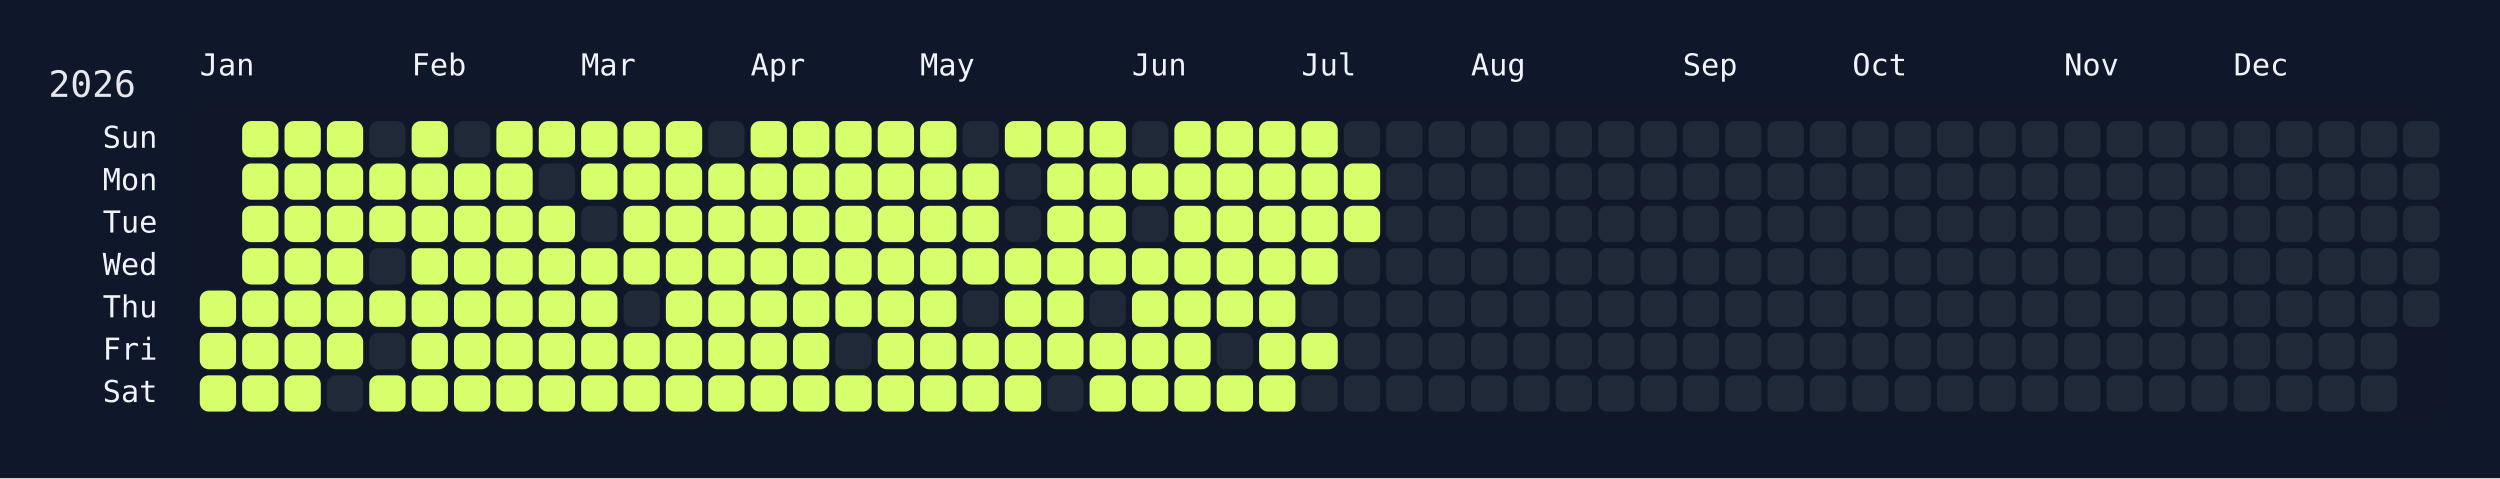
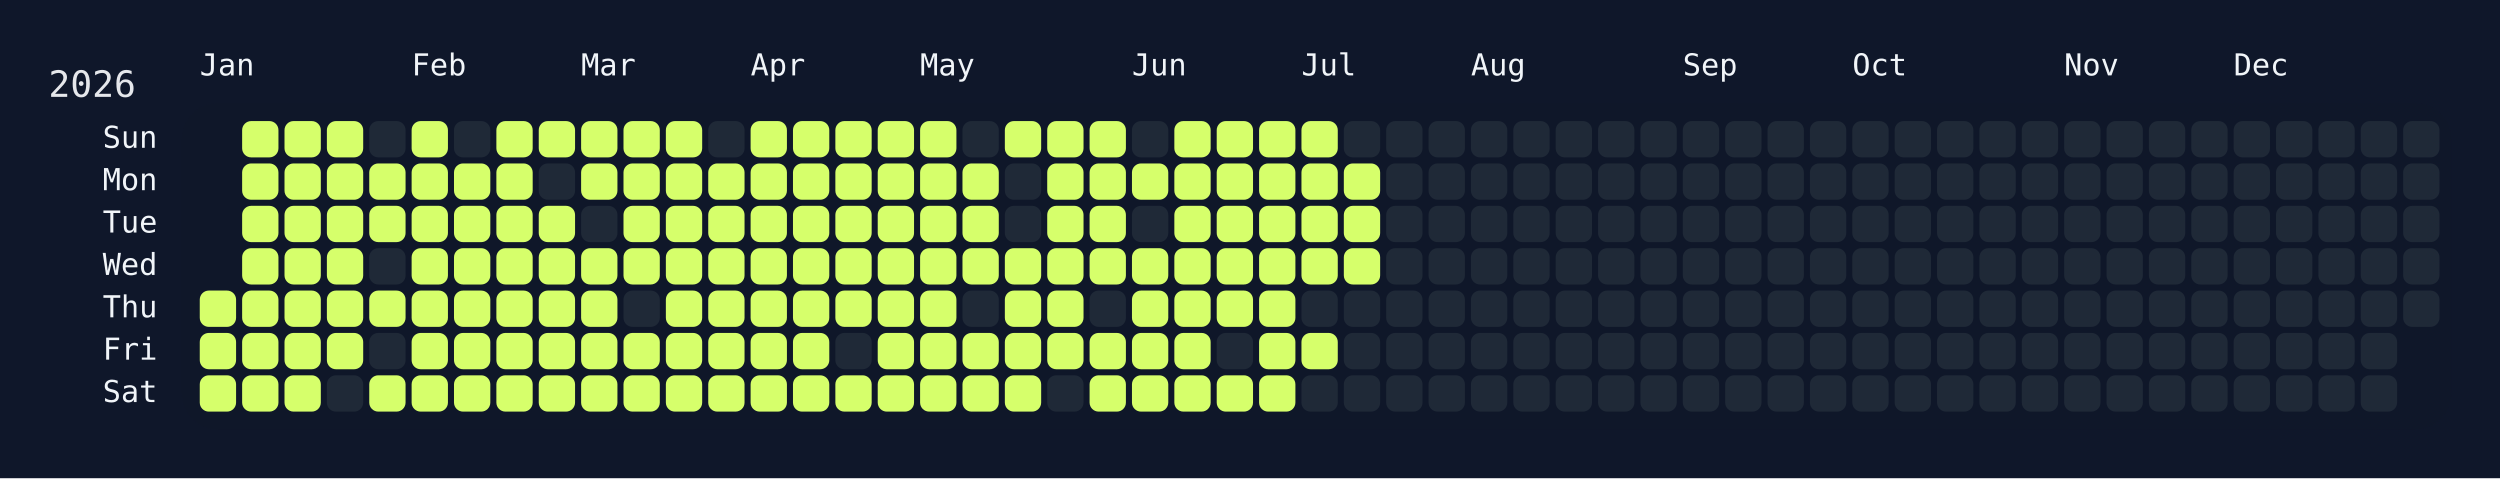
<svg xmlns="http://www.w3.org/2000/svg" width="826" height="158" viewBox="0 0 826 158">
  <rect width="826" height="158" fill="#0f172a" />
  <rect x="60" y="34" width="750" height="108" rx="12" ry="12" fill="rgba(15, 23, 42, 0.8)" />
  <text x="16" y="32" font-size="12" fill="#e5e7eb" font-family="JetBrains Mono, ui-monospace, SFMono-Regular, Menlo, Monaco, Consolas, monospace">2026</text>
  <text x="66" y="18" font-size="10" fill="#f1f5f9" font-family="JetBrains Mono, ui-monospace, SFMono-Regular, Menlo, Monaco, Consolas, monospace" dominant-baseline="hanging">Jan</text>
  <text x="136" y="18" font-size="10" fill="#f1f5f9" font-family="JetBrains Mono, ui-monospace, SFMono-Regular, Menlo, Monaco, Consolas, monospace" dominant-baseline="hanging">Feb</text>
  <text x="192" y="18" font-size="10" fill="#f1f5f9" font-family="JetBrains Mono, ui-monospace, SFMono-Regular, Menlo, Monaco, Consolas, monospace" dominant-baseline="hanging">Mar</text>
  <text x="248" y="18" font-size="10" fill="#f1f5f9" font-family="JetBrains Mono, ui-monospace, SFMono-Regular, Menlo, Monaco, Consolas, monospace" dominant-baseline="hanging">Apr</text>
  <text x="304" y="18" font-size="10" fill="#f1f5f9" font-family="JetBrains Mono, ui-monospace, SFMono-Regular, Menlo, Monaco, Consolas, monospace" dominant-baseline="hanging">May</text>
  <text x="374" y="18" font-size="10" fill="#f1f5f9" font-family="JetBrains Mono, ui-monospace, SFMono-Regular, Menlo, Monaco, Consolas, monospace" dominant-baseline="hanging">Jun</text>
  <text x="430" y="18" font-size="10" fill="#f1f5f9" font-family="JetBrains Mono, ui-monospace, SFMono-Regular, Menlo, Monaco, Consolas, monospace" dominant-baseline="hanging">Jul</text>
  <text x="486" y="18" font-size="10" fill="#f1f5f9" font-family="JetBrains Mono, ui-monospace, SFMono-Regular, Menlo, Monaco, Consolas, monospace" dominant-baseline="hanging">Aug</text>
  <text x="556" y="18" font-size="10" fill="#f1f5f9" font-family="JetBrains Mono, ui-monospace, SFMono-Regular, Menlo, Monaco, Consolas, monospace" dominant-baseline="hanging">Sep</text>
  <text x="612" y="18" font-size="10" fill="#f1f5f9" font-family="JetBrains Mono, ui-monospace, SFMono-Regular, Menlo, Monaco, Consolas, monospace" dominant-baseline="hanging">Oct</text>
  <text x="682" y="18" font-size="10" fill="#f1f5f9" font-family="JetBrains Mono, ui-monospace, SFMono-Regular, Menlo, Monaco, Consolas, monospace" dominant-baseline="hanging">Nov</text>
  <text x="738" y="18" font-size="10" fill="#f1f5f9" font-family="JetBrains Mono, ui-monospace, SFMono-Regular, Menlo, Monaco, Consolas, monospace" dominant-baseline="hanging">Dec</text>
  <text x="52" y="46.0" font-size="10" fill="#f1f5f9" font-family="JetBrains Mono, ui-monospace, SFMono-Regular, Menlo, Monaco, Consolas, monospace" text-anchor="end" dominant-baseline="middle">Sun</text>
  <text x="52" y="60.0" font-size="10" fill="#f1f5f9" font-family="JetBrains Mono, ui-monospace, SFMono-Regular, Menlo, Monaco, Consolas, monospace" text-anchor="end" dominant-baseline="middle">Mon</text>
  <text x="52" y="74.0" font-size="10" fill="#f1f5f9" font-family="JetBrains Mono, ui-monospace, SFMono-Regular, Menlo, Monaco, Consolas, monospace" text-anchor="end" dominant-baseline="middle">Tue</text>
  <text x="52" y="88.0" font-size="10" fill="#f1f5f9" font-family="JetBrains Mono, ui-monospace, SFMono-Regular, Menlo, Monaco, Consolas, monospace" text-anchor="end" dominant-baseline="middle">Wed</text>
  <text x="52" y="102.0" font-size="10" fill="#f1f5f9" font-family="JetBrains Mono, ui-monospace, SFMono-Regular, Menlo, Monaco, Consolas, monospace" text-anchor="end" dominant-baseline="middle">Thu</text>
  <text x="52" y="116.0" font-size="10" fill="#f1f5f9" font-family="JetBrains Mono, ui-monospace, SFMono-Regular, Menlo, Monaco, Consolas, monospace" text-anchor="end" dominant-baseline="middle">Fri</text>
  <text x="52" y="130.0" font-size="10" fill="#f1f5f9" font-family="JetBrains Mono, ui-monospace, SFMono-Regular, Menlo, Monaco, Consolas, monospace" text-anchor="end" dominant-baseline="middle">Sat</text>
  <g transform="translate(66,40)">
    <rect x="0" y="56" width="12" height="12" rx="3" ry="3" fill="#d6ff6b" data-date="2026-01-01" />
    <rect x="0" y="70" width="12" height="12" rx="3" ry="3" fill="#d6ff6b" data-date="2026-01-02" />
    <rect x="0" y="84" width="12" height="12" rx="3" ry="3" fill="#d6ff6b" data-date="2026-01-03" />
    <rect x="14" y="0" width="12" height="12" rx="3" ry="3" fill="#d6ff6b" data-date="2026-01-04" />
    <rect x="14" y="14" width="12" height="12" rx="3" ry="3" fill="#d6ff6b" data-date="2026-01-05" />
    <rect x="14" y="28" width="12" height="12" rx="3" ry="3" fill="#d6ff6b" data-date="2026-01-06" />
    <rect x="14" y="42" width="12" height="12" rx="3" ry="3" fill="#d6ff6b" data-date="2026-01-07" />
    <rect x="14" y="56" width="12" height="12" rx="3" ry="3" fill="#d6ff6b" data-date="2026-01-08" />
    <rect x="14" y="70" width="12" height="12" rx="3" ry="3" fill="#d6ff6b" data-date="2026-01-09" />
    <rect x="14" y="84" width="12" height="12" rx="3" ry="3" fill="#d6ff6b" data-date="2026-01-10" />
    <rect x="28" y="0" width="12" height="12" rx="3" ry="3" fill="#d6ff6b" data-date="2026-01-11" />
    <rect x="28" y="14" width="12" height="12" rx="3" ry="3" fill="#d6ff6b" data-date="2026-01-12" />
    <rect x="28" y="28" width="12" height="12" rx="3" ry="3" fill="#d6ff6b" data-date="2026-01-13" />
    <rect x="28" y="42" width="12" height="12" rx="3" ry="3" fill="#d6ff6b" data-date="2026-01-14" />
    <rect x="28" y="56" width="12" height="12" rx="3" ry="3" fill="#d6ff6b" data-date="2026-01-15" />
    <rect x="28" y="70" width="12" height="12" rx="3" ry="3" fill="#d6ff6b" data-date="2026-01-16" />
    <rect x="28" y="84" width="12" height="12" rx="3" ry="3" fill="#d6ff6b" data-date="2026-01-17" />
    <rect x="42" y="0" width="12" height="12" rx="3" ry="3" fill="#d6ff6b" data-date="2026-01-18" />
    <rect x="42" y="14" width="12" height="12" rx="3" ry="3" fill="#d6ff6b" data-date="2026-01-19" />
    <rect x="42" y="28" width="12" height="12" rx="3" ry="3" fill="#d6ff6b" data-date="2026-01-20" />
    <rect x="42" y="42" width="12" height="12" rx="3" ry="3" fill="#d6ff6b" data-date="2026-01-21" />
    <rect x="42" y="56" width="12" height="12" rx="3" ry="3" fill="#d6ff6b" data-date="2026-01-22" />
    <rect x="42" y="70" width="12" height="12" rx="3" ry="3" fill="#d6ff6b" data-date="2026-01-23" />
    <rect x="42" y="84" width="12" height="12" rx="3" ry="3" fill="#1f2937" data-date="2026-01-24" />
    <rect x="56" y="0" width="12" height="12" rx="3" ry="3" fill="#1f2937" data-date="2026-01-25" />
    <rect x="56" y="14" width="12" height="12" rx="3" ry="3" fill="#d6ff6b" data-date="2026-01-26" />
    <rect x="56" y="28" width="12" height="12" rx="3" ry="3" fill="#d6ff6b" data-date="2026-01-27" />
    <rect x="56" y="42" width="12" height="12" rx="3" ry="3" fill="#1f2937" data-date="2026-01-28" />
    <rect x="56" y="56" width="12" height="12" rx="3" ry="3" fill="#d6ff6b" data-date="2026-01-29" />
    <rect x="56" y="70" width="12" height="12" rx="3" ry="3" fill="#1f2937" data-date="2026-01-30" />
    <rect x="56" y="84" width="12" height="12" rx="3" ry="3" fill="#d6ff6b" data-date="2026-01-31" />
    <rect x="70" y="0" width="12" height="12" rx="3" ry="3" fill="#d6ff6b" data-date="2026-02-01" />
    <rect x="70" y="14" width="12" height="12" rx="3" ry="3" fill="#d6ff6b" data-date="2026-02-02" />
    <rect x="70" y="28" width="12" height="12" rx="3" ry="3" fill="#d6ff6b" data-date="2026-02-03" />
    <rect x="70" y="42" width="12" height="12" rx="3" ry="3" fill="#d6ff6b" data-date="2026-02-04" />
    <rect x="70" y="56" width="12" height="12" rx="3" ry="3" fill="#d6ff6b" data-date="2026-02-05" />
    <rect x="70" y="70" width="12" height="12" rx="3" ry="3" fill="#d6ff6b" data-date="2026-02-06" />
    <rect x="70" y="84" width="12" height="12" rx="3" ry="3" fill="#d6ff6b" data-date="2026-02-07" />
    <rect x="84" y="0" width="12" height="12" rx="3" ry="3" fill="#1f2937" data-date="2026-02-08" />
    <rect x="84" y="14" width="12" height="12" rx="3" ry="3" fill="#d6ff6b" data-date="2026-02-09" />
    <rect x="84" y="28" width="12" height="12" rx="3" ry="3" fill="#d6ff6b" data-date="2026-02-10" />
    <rect x="84" y="42" width="12" height="12" rx="3" ry="3" fill="#d6ff6b" data-date="2026-02-11" />
    <rect x="84" y="56" width="12" height="12" rx="3" ry="3" fill="#d6ff6b" data-date="2026-02-12" />
    <rect x="84" y="70" width="12" height="12" rx="3" ry="3" fill="#d6ff6b" data-date="2026-02-13" />
    <rect x="84" y="84" width="12" height="12" rx="3" ry="3" fill="#d6ff6b" data-date="2026-02-14" />
    <rect x="98" y="0" width="12" height="12" rx="3" ry="3" fill="#d6ff6b" data-date="2026-02-15" />
    <rect x="98" y="14" width="12" height="12" rx="3" ry="3" fill="#d6ff6b" data-date="2026-02-16" />
    <rect x="98" y="28" width="12" height="12" rx="3" ry="3" fill="#d6ff6b" data-date="2026-02-17" />
    <rect x="98" y="42" width="12" height="12" rx="3" ry="3" fill="#d6ff6b" data-date="2026-02-18" />
    <rect x="98" y="56" width="12" height="12" rx="3" ry="3" fill="#d6ff6b" data-date="2026-02-19" />
    <rect x="98" y="70" width="12" height="12" rx="3" ry="3" fill="#d6ff6b" data-date="2026-02-20" />
    <rect x="98" y="84" width="12" height="12" rx="3" ry="3" fill="#d6ff6b" data-date="2026-02-21" />
    <rect x="112" y="0" width="12" height="12" rx="3" ry="3" fill="#d6ff6b" data-date="2026-02-22" />
    <rect x="112" y="14" width="12" height="12" rx="3" ry="3" fill="#1f2937" data-date="2026-02-23" />
    <rect x="112" y="28" width="12" height="12" rx="3" ry="3" fill="#d6ff6b" data-date="2026-02-24" />
    <rect x="112" y="42" width="12" height="12" rx="3" ry="3" fill="#d6ff6b" data-date="2026-02-25" />
    <rect x="112" y="56" width="12" height="12" rx="3" ry="3" fill="#d6ff6b" data-date="2026-02-26" />
    <rect x="112" y="70" width="12" height="12" rx="3" ry="3" fill="#d6ff6b" data-date="2026-02-27" />
    <rect x="112" y="84" width="12" height="12" rx="3" ry="3" fill="#d6ff6b" data-date="2026-02-28" />
    <rect x="126" y="0" width="12" height="12" rx="3" ry="3" fill="#d6ff6b" data-date="2026-03-01" />
    <rect x="126" y="14" width="12" height="12" rx="3" ry="3" fill="#d6ff6b" data-date="2026-03-02" />
    <rect x="126" y="28" width="12" height="12" rx="3" ry="3" fill="#1f2937" data-date="2026-03-03" />
    <rect x="126" y="42" width="12" height="12" rx="3" ry="3" fill="#d6ff6b" data-date="2026-03-04" />
    <rect x="126" y="56" width="12" height="12" rx="3" ry="3" fill="#d6ff6b" data-date="2026-03-05" />
    <rect x="126" y="70" width="12" height="12" rx="3" ry="3" fill="#d6ff6b" data-date="2026-03-06" />
    <rect x="126" y="84" width="12" height="12" rx="3" ry="3" fill="#d6ff6b" data-date="2026-03-07" />
    <rect x="140" y="0" width="12" height="12" rx="3" ry="3" fill="#d6ff6b" data-date="2026-03-08" />
    <rect x="140" y="14" width="12" height="12" rx="3" ry="3" fill="#d6ff6b" data-date="2026-03-09" />
    <rect x="140" y="28" width="12" height="12" rx="3" ry="3" fill="#d6ff6b" data-date="2026-03-10" />
    <rect x="140" y="42" width="12" height="12" rx="3" ry="3" fill="#d6ff6b" data-date="2026-03-11" />
    <rect x="140" y="56" width="12" height="12" rx="3" ry="3" fill="#1f2937" data-date="2026-03-12" />
    <rect x="140" y="70" width="12" height="12" rx="3" ry="3" fill="#d6ff6b" data-date="2026-03-13" />
    <rect x="140" y="84" width="12" height="12" rx="3" ry="3" fill="#d6ff6b" data-date="2026-03-14" />
    <rect x="154" y="0" width="12" height="12" rx="3" ry="3" fill="#d6ff6b" data-date="2026-03-15" />
    <rect x="154" y="14" width="12" height="12" rx="3" ry="3" fill="#d6ff6b" data-date="2026-03-16" />
    <rect x="154" y="28" width="12" height="12" rx="3" ry="3" fill="#d6ff6b" data-date="2026-03-17" />
    <rect x="154" y="42" width="12" height="12" rx="3" ry="3" fill="#d6ff6b" data-date="2026-03-18" />
    <rect x="154" y="56" width="12" height="12" rx="3" ry="3" fill="#d6ff6b" data-date="2026-03-19" />
    <rect x="154" y="70" width="12" height="12" rx="3" ry="3" fill="#d6ff6b" data-date="2026-03-20" />
    <rect x="154" y="84" width="12" height="12" rx="3" ry="3" fill="#d6ff6b" data-date="2026-03-21" />
    <rect x="168" y="0" width="12" height="12" rx="3" ry="3" fill="#1f2937" data-date="2026-03-22" />
    <rect x="168" y="14" width="12" height="12" rx="3" ry="3" fill="#d6ff6b" data-date="2026-03-23" />
    <rect x="168" y="28" width="12" height="12" rx="3" ry="3" fill="#d6ff6b" data-date="2026-03-24" />
    <rect x="168" y="42" width="12" height="12" rx="3" ry="3" fill="#d6ff6b" data-date="2026-03-25" />
    <rect x="168" y="56" width="12" height="12" rx="3" ry="3" fill="#d6ff6b" data-date="2026-03-26" />
    <rect x="168" y="70" width="12" height="12" rx="3" ry="3" fill="#d6ff6b" data-date="2026-03-27" />
    <rect x="168" y="84" width="12" height="12" rx="3" ry="3" fill="#d6ff6b" data-date="2026-03-28" />
    <rect x="182" y="0" width="12" height="12" rx="3" ry="3" fill="#d6ff6b" data-date="2026-03-29" />
    <rect x="182" y="14" width="12" height="12" rx="3" ry="3" fill="#d6ff6b" data-date="2026-03-30" />
    <rect x="182" y="28" width="12" height="12" rx="3" ry="3" fill="#d6ff6b" data-date="2026-03-31" />
    <rect x="182" y="42" width="12" height="12" rx="3" ry="3" fill="#d6ff6b" data-date="2026-04-01" />
    <rect x="182" y="56" width="12" height="12" rx="3" ry="3" fill="#d6ff6b" data-date="2026-04-02" />
    <rect x="182" y="70" width="12" height="12" rx="3" ry="3" fill="#d6ff6b" data-date="2026-04-03" />
    <rect x="182" y="84" width="12" height="12" rx="3" ry="3" fill="#d6ff6b" data-date="2026-04-04" />
    <rect x="196" y="0" width="12" height="12" rx="3" ry="3" fill="#d6ff6b" data-date="2026-04-05" />
    <rect x="196" y="14" width="12" height="12" rx="3" ry="3" fill="#d6ff6b" data-date="2026-04-06" />
    <rect x="196" y="28" width="12" height="12" rx="3" ry="3" fill="#d6ff6b" data-date="2026-04-07" />
    <rect x="196" y="42" width="12" height="12" rx="3" ry="3" fill="#d6ff6b" data-date="2026-04-08" />
    <rect x="196" y="56" width="12" height="12" rx="3" ry="3" fill="#d6ff6b" data-date="2026-04-09" />
    <rect x="196" y="70" width="12" height="12" rx="3" ry="3" fill="#d6ff6b" data-date="2026-04-10" />
    <rect x="196" y="84" width="12" height="12" rx="3" ry="3" fill="#d6ff6b" data-date="2026-04-11" />
    <rect x="210" y="0" width="12" height="12" rx="3" ry="3" fill="#d6ff6b" data-date="2026-04-12" />
    <rect x="210" y="14" width="12" height="12" rx="3" ry="3" fill="#d6ff6b" data-date="2026-04-13" />
    <rect x="210" y="28" width="12" height="12" rx="3" ry="3" fill="#d6ff6b" data-date="2026-04-14" />
    <rect x="210" y="42" width="12" height="12" rx="3" ry="3" fill="#d6ff6b" data-date="2026-04-15" />
    <rect x="210" y="56" width="12" height="12" rx="3" ry="3" fill="#d6ff6b" data-date="2026-04-16" />
    <rect x="210" y="70" width="12" height="12" rx="3" ry="3" fill="#1f2937" data-date="2026-04-17" />
    <rect x="210" y="84" width="12" height="12" rx="3" ry="3" fill="#d6ff6b" data-date="2026-04-18" />
    <rect x="224" y="0" width="12" height="12" rx="3" ry="3" fill="#d6ff6b" data-date="2026-04-19" />
    <rect x="224" y="14" width="12" height="12" rx="3" ry="3" fill="#d6ff6b" data-date="2026-04-20" />
    <rect x="224" y="28" width="12" height="12" rx="3" ry="3" fill="#d6ff6b" data-date="2026-04-21" />
    <rect x="224" y="42" width="12" height="12" rx="3" ry="3" fill="#d6ff6b" data-date="2026-04-22" />
    <rect x="224" y="56" width="12" height="12" rx="3" ry="3" fill="#d6ff6b" data-date="2026-04-23" />
    <rect x="224" y="70" width="12" height="12" rx="3" ry="3" fill="#d6ff6b" data-date="2026-04-24" />
    <rect x="224" y="84" width="12" height="12" rx="3" ry="3" fill="#d6ff6b" data-date="2026-04-25" />
    <rect x="238" y="0" width="12" height="12" rx="3" ry="3" fill="#d6ff6b" data-date="2026-04-26" />
    <rect x="238" y="14" width="12" height="12" rx="3" ry="3" fill="#d6ff6b" data-date="2026-04-27" />
    <rect x="238" y="28" width="12" height="12" rx="3" ry="3" fill="#d6ff6b" data-date="2026-04-28" />
    <rect x="238" y="42" width="12" height="12" rx="3" ry="3" fill="#d6ff6b" data-date="2026-04-29" />
    <rect x="238" y="56" width="12" height="12" rx="3" ry="3" fill="#d6ff6b" data-date="2026-04-30" />
    <rect x="238" y="70" width="12" height="12" rx="3" ry="3" fill="#d6ff6b" data-date="2026-05-01" />
    <rect x="238" y="84" width="12" height="12" rx="3" ry="3" fill="#d6ff6b" data-date="2026-05-02" />
    <rect x="252" y="0" width="12" height="12" rx="3" ry="3" fill="#1f2937" data-date="2026-05-03" />
    <rect x="252" y="14" width="12" height="12" rx="3" ry="3" fill="#d6ff6b" data-date="2026-05-04" />
    <rect x="252" y="28" width="12" height="12" rx="3" ry="3" fill="#d6ff6b" data-date="2026-05-05" />
    <rect x="252" y="42" width="12" height="12" rx="3" ry="3" fill="#d6ff6b" data-date="2026-05-06" />
    <rect x="252" y="56" width="12" height="12" rx="3" ry="3" fill="#1f2937" data-date="2026-05-07" />
    <rect x="252" y="70" width="12" height="12" rx="3" ry="3" fill="#d6ff6b" data-date="2026-05-08" />
    <rect x="252" y="84" width="12" height="12" rx="3" ry="3" fill="#d6ff6b" data-date="2026-05-09" />
    <rect x="266" y="0" width="12" height="12" rx="3" ry="3" fill="#d6ff6b" data-date="2026-05-10" />
    <rect x="266" y="14" width="12" height="12" rx="3" ry="3" fill="#1f2937" data-date="2026-05-11" />
    <rect x="266" y="28" width="12" height="12" rx="3" ry="3" fill="#1f2937" data-date="2026-05-12" />
    <rect x="266" y="42" width="12" height="12" rx="3" ry="3" fill="#d6ff6b" data-date="2026-05-13" />
    <rect x="266" y="56" width="12" height="12" rx="3" ry="3" fill="#d6ff6b" data-date="2026-05-14" />
    <rect x="266" y="70" width="12" height="12" rx="3" ry="3" fill="#d6ff6b" data-date="2026-05-15" />
    <rect x="266" y="84" width="12" height="12" rx="3" ry="3" fill="#d6ff6b" data-date="2026-05-16" />
    <rect x="280" y="0" width="12" height="12" rx="3" ry="3" fill="#d6ff6b" data-date="2026-05-17" />
    <rect x="280" y="14" width="12" height="12" rx="3" ry="3" fill="#d6ff6b" data-date="2026-05-18" />
    <rect x="280" y="28" width="12" height="12" rx="3" ry="3" fill="#d6ff6b" data-date="2026-05-19" />
    <rect x="280" y="42" width="12" height="12" rx="3" ry="3" fill="#d6ff6b" data-date="2026-05-20" />
    <rect x="280" y="56" width="12" height="12" rx="3" ry="3" fill="#d6ff6b" data-date="2026-05-21" />
    <rect x="280" y="70" width="12" height="12" rx="3" ry="3" fill="#d6ff6b" data-date="2026-05-22" />
    <rect x="280" y="84" width="12" height="12" rx="3" ry="3" fill="#1f2937" data-date="2026-05-23" />
    <rect x="294" y="0" width="12" height="12" rx="3" ry="3" fill="#d6ff6b" data-date="2026-05-24" />
    <rect x="294" y="14" width="12" height="12" rx="3" ry="3" fill="#d6ff6b" data-date="2026-05-25" />
    <rect x="294" y="28" width="12" height="12" rx="3" ry="3" fill="#d6ff6b" data-date="2026-05-26" />
    <rect x="294" y="42" width="12" height="12" rx="3" ry="3" fill="#d6ff6b" data-date="2026-05-27" />
    <rect x="294" y="56" width="12" height="12" rx="3" ry="3" fill="#1f2937" data-date="2026-05-28" />
    <rect x="294" y="70" width="12" height="12" rx="3" ry="3" fill="#d6ff6b" data-date="2026-05-29" />
    <rect x="294" y="84" width="12" height="12" rx="3" ry="3" fill="#d6ff6b" data-date="2026-05-30" />
    <rect x="308" y="0" width="12" height="12" rx="3" ry="3" fill="#1f2937" data-date="2026-05-31" />
    <rect x="308" y="14" width="12" height="12" rx="3" ry="3" fill="#d6ff6b" data-date="2026-06-01" />
    <rect x="308" y="28" width="12" height="12" rx="3" ry="3" fill="#1f2937" data-date="2026-06-02" />
    <rect x="308" y="42" width="12" height="12" rx="3" ry="3" fill="#d6ff6b" data-date="2026-06-03" />
    <rect x="308" y="56" width="12" height="12" rx="3" ry="3" fill="#d6ff6b" data-date="2026-06-04" />
    <rect x="308" y="70" width="12" height="12" rx="3" ry="3" fill="#d6ff6b" data-date="2026-06-05" />
    <rect x="308" y="84" width="12" height="12" rx="3" ry="3" fill="#d6ff6b" data-date="2026-06-06" />
    <rect x="322" y="0" width="12" height="12" rx="3" ry="3" fill="#d6ff6b" data-date="2026-06-07" />
    <rect x="322" y="14" width="12" height="12" rx="3" ry="3" fill="#d6ff6b" data-date="2026-06-08" />
    <rect x="322" y="28" width="12" height="12" rx="3" ry="3" fill="#d6ff6b" data-date="2026-06-09" />
    <rect x="322" y="42" width="12" height="12" rx="3" ry="3" fill="#d6ff6b" data-date="2026-06-10" />
    <rect x="322" y="56" width="12" height="12" rx="3" ry="3" fill="#d6ff6b" data-date="2026-06-11" />
    <rect x="322" y="70" width="12" height="12" rx="3" ry="3" fill="#d6ff6b" data-date="2026-06-12" />
    <rect x="322" y="84" width="12" height="12" rx="3" ry="3" fill="#d6ff6b" data-date="2026-06-13" />
    <rect x="336" y="0" width="12" height="12" rx="3" ry="3" fill="#d6ff6b" data-date="2026-06-14" />
    <rect x="336" y="14" width="12" height="12" rx="3" ry="3" fill="#d6ff6b" data-date="2026-06-15" />
    <rect x="336" y="28" width="12" height="12" rx="3" ry="3" fill="#d6ff6b" data-date="2026-06-16" />
    <rect x="336" y="42" width="12" height="12" rx="3" ry="3" fill="#d6ff6b" data-date="2026-06-17" />
    <rect x="336" y="56" width="12" height="12" rx="3" ry="3" fill="#d6ff6b" data-date="2026-06-18" />
    <rect x="336" y="70" width="12" height="12" rx="3" ry="3" fill="#1f2937" data-date="2026-06-19" />
    <rect x="336" y="84" width="12" height="12" rx="3" ry="3" fill="#d6ff6b" data-date="2026-06-20" />
    <rect x="350" y="0" width="12" height="12" rx="3" ry="3" fill="#d6ff6b" data-date="2026-06-21" />
    <rect x="350" y="14" width="12" height="12" rx="3" ry="3" fill="#d6ff6b" data-date="2026-06-22" />
    <rect x="350" y="28" width="12" height="12" rx="3" ry="3" fill="#d6ff6b" data-date="2026-06-23" />
    <rect x="350" y="42" width="12" height="12" rx="3" ry="3" fill="#d6ff6b" data-date="2026-06-24" />
    <rect x="350" y="56" width="12" height="12" rx="3" ry="3" fill="#d6ff6b" data-date="2026-06-25" />
    <rect x="350" y="70" width="12" height="12" rx="3" ry="3" fill="#d6ff6b" data-date="2026-06-26" />
    <rect x="350" y="84" width="12" height="12" rx="3" ry="3" fill="#d6ff6b" data-date="2026-06-27" />
    <rect x="364" y="0" width="12" height="12" rx="3" ry="3" fill="#d6ff6b" data-date="2026-06-28" />
    <rect x="364" y="14" width="12" height="12" rx="3" ry="3" fill="#d6ff6b" data-date="2026-06-29" />
    <rect x="364" y="28" width="12" height="12" rx="3" ry="3" fill="#d6ff6b" data-date="2026-06-30" />
    <rect x="364" y="42" width="12" height="12" rx="3" ry="3" fill="#d6ff6b" data-date="2026-07-01" />
    <rect x="364" y="56" width="12" height="12" rx="3" ry="3" fill="#1f2937" data-date="2026-07-02" />
    <rect x="364" y="70" width="12" height="12" rx="3" ry="3" fill="#d6ff6b" data-date="2026-07-03" />
    <rect x="364" y="84" width="12" height="12" rx="3" ry="3" fill="#1f2937" data-date="2026-07-04" />
    <rect x="378" y="0" width="12" height="12" rx="3" ry="3" fill="#1f2937" data-date="2026-07-05" />
    <rect x="378" y="14" width="12" height="12" rx="3" ry="3" fill="#d6ff6b" data-date="2026-07-06" />
    <rect x="378" y="28" width="12" height="12" rx="3" ry="3" fill="#d6ff6b" data-date="2026-07-07" />
-     <rect x="378" y="42" width="12" height="12" rx="3" ry="3" fill="#1f2937" data-date="2026-07-08" />
+     <rect x="378" y="42" width="12" height="12" rx="3" ry="3" fill="#d6ff6b" data-date="2026-07-08" />
    <rect x="378" y="56" width="12" height="12" rx="3" ry="3" fill="#1f2937" data-date="2026-07-09" />
    <rect x="378" y="70" width="12" height="12" rx="3" ry="3" fill="#1f2937" data-date="2026-07-10" />
    <rect x="378" y="84" width="12" height="12" rx="3" ry="3" fill="#1f2937" data-date="2026-07-11" />
    <rect x="392" y="0" width="12" height="12" rx="3" ry="3" fill="#1f2937" data-date="2026-07-12" />
    <rect x="392" y="14" width="12" height="12" rx="3" ry="3" fill="#1f2937" data-date="2026-07-13" />
    <rect x="392" y="28" width="12" height="12" rx="3" ry="3" fill="#1f2937" data-date="2026-07-14" />
    <rect x="392" y="42" width="12" height="12" rx="3" ry="3" fill="#1f2937" data-date="2026-07-15" />
    <rect x="392" y="56" width="12" height="12" rx="3" ry="3" fill="#1f2937" data-date="2026-07-16" />
    <rect x="392" y="70" width="12" height="12" rx="3" ry="3" fill="#1f2937" data-date="2026-07-17" />
    <rect x="392" y="84" width="12" height="12" rx="3" ry="3" fill="#1f2937" data-date="2026-07-18" />
    <rect x="406" y="0" width="12" height="12" rx="3" ry="3" fill="#1f2937" data-date="2026-07-19" />
    <rect x="406" y="14" width="12" height="12" rx="3" ry="3" fill="#1f2937" data-date="2026-07-20" />
    <rect x="406" y="28" width="12" height="12" rx="3" ry="3" fill="#1f2937" data-date="2026-07-21" />
    <rect x="406" y="42" width="12" height="12" rx="3" ry="3" fill="#1f2937" data-date="2026-07-22" />
    <rect x="406" y="56" width="12" height="12" rx="3" ry="3" fill="#1f2937" data-date="2026-07-23" />
    <rect x="406" y="70" width="12" height="12" rx="3" ry="3" fill="#1f2937" data-date="2026-07-24" />
    <rect x="406" y="84" width="12" height="12" rx="3" ry="3" fill="#1f2937" data-date="2026-07-25" />
    <rect x="420" y="0" width="12" height="12" rx="3" ry="3" fill="#1f2937" data-date="2026-07-26" />
    <rect x="420" y="14" width="12" height="12" rx="3" ry="3" fill="#1f2937" data-date="2026-07-27" />
    <rect x="420" y="28" width="12" height="12" rx="3" ry="3" fill="#1f2937" data-date="2026-07-28" />
    <rect x="420" y="42" width="12" height="12" rx="3" ry="3" fill="#1f2937" data-date="2026-07-29" />
    <rect x="420" y="56" width="12" height="12" rx="3" ry="3" fill="#1f2937" data-date="2026-07-30" />
    <rect x="420" y="70" width="12" height="12" rx="3" ry="3" fill="#1f2937" data-date="2026-07-31" />
    <rect x="420" y="84" width="12" height="12" rx="3" ry="3" fill="#1f2937" data-date="2026-08-01" />
    <rect x="434" y="0" width="12" height="12" rx="3" ry="3" fill="#1f2937" data-date="2026-08-02" />
    <rect x="434" y="14" width="12" height="12" rx="3" ry="3" fill="#1f2937" data-date="2026-08-03" />
    <rect x="434" y="28" width="12" height="12" rx="3" ry="3" fill="#1f2937" data-date="2026-08-04" />
    <rect x="434" y="42" width="12" height="12" rx="3" ry="3" fill="#1f2937" data-date="2026-08-05" />
    <rect x="434" y="56" width="12" height="12" rx="3" ry="3" fill="#1f2937" data-date="2026-08-06" />
    <rect x="434" y="70" width="12" height="12" rx="3" ry="3" fill="#1f2937" data-date="2026-08-07" />
    <rect x="434" y="84" width="12" height="12" rx="3" ry="3" fill="#1f2937" data-date="2026-08-08" />
    <rect x="448" y="0" width="12" height="12" rx="3" ry="3" fill="#1f2937" data-date="2026-08-09" />
    <rect x="448" y="14" width="12" height="12" rx="3" ry="3" fill="#1f2937" data-date="2026-08-10" />
    <rect x="448" y="28" width="12" height="12" rx="3" ry="3" fill="#1f2937" data-date="2026-08-11" />
    <rect x="448" y="42" width="12" height="12" rx="3" ry="3" fill="#1f2937" data-date="2026-08-12" />
    <rect x="448" y="56" width="12" height="12" rx="3" ry="3" fill="#1f2937" data-date="2026-08-13" />
    <rect x="448" y="70" width="12" height="12" rx="3" ry="3" fill="#1f2937" data-date="2026-08-14" />
    <rect x="448" y="84" width="12" height="12" rx="3" ry="3" fill="#1f2937" data-date="2026-08-15" />
    <rect x="462" y="0" width="12" height="12" rx="3" ry="3" fill="#1f2937" data-date="2026-08-16" />
    <rect x="462" y="14" width="12" height="12" rx="3" ry="3" fill="#1f2937" data-date="2026-08-17" />
    <rect x="462" y="28" width="12" height="12" rx="3" ry="3" fill="#1f2937" data-date="2026-08-18" />
    <rect x="462" y="42" width="12" height="12" rx="3" ry="3" fill="#1f2937" data-date="2026-08-19" />
    <rect x="462" y="56" width="12" height="12" rx="3" ry="3" fill="#1f2937" data-date="2026-08-20" />
    <rect x="462" y="70" width="12" height="12" rx="3" ry="3" fill="#1f2937" data-date="2026-08-21" />
    <rect x="462" y="84" width="12" height="12" rx="3" ry="3" fill="#1f2937" data-date="2026-08-22" />
    <rect x="476" y="0" width="12" height="12" rx="3" ry="3" fill="#1f2937" data-date="2026-08-23" />
    <rect x="476" y="14" width="12" height="12" rx="3" ry="3" fill="#1f2937" data-date="2026-08-24" />
    <rect x="476" y="28" width="12" height="12" rx="3" ry="3" fill="#1f2937" data-date="2026-08-25" />
    <rect x="476" y="42" width="12" height="12" rx="3" ry="3" fill="#1f2937" data-date="2026-08-26" />
    <rect x="476" y="56" width="12" height="12" rx="3" ry="3" fill="#1f2937" data-date="2026-08-27" />
    <rect x="476" y="70" width="12" height="12" rx="3" ry="3" fill="#1f2937" data-date="2026-08-28" />
    <rect x="476" y="84" width="12" height="12" rx="3" ry="3" fill="#1f2937" data-date="2026-08-29" />
    <rect x="490" y="0" width="12" height="12" rx="3" ry="3" fill="#1f2937" data-date="2026-08-30" />
    <rect x="490" y="14" width="12" height="12" rx="3" ry="3" fill="#1f2937" data-date="2026-08-31" />
    <rect x="490" y="28" width="12" height="12" rx="3" ry="3" fill="#1f2937" data-date="2026-09-01" />
    <rect x="490" y="42" width="12" height="12" rx="3" ry="3" fill="#1f2937" data-date="2026-09-02" />
    <rect x="490" y="56" width="12" height="12" rx="3" ry="3" fill="#1f2937" data-date="2026-09-03" />
    <rect x="490" y="70" width="12" height="12" rx="3" ry="3" fill="#1f2937" data-date="2026-09-04" />
    <rect x="490" y="84" width="12" height="12" rx="3" ry="3" fill="#1f2937" data-date="2026-09-05" />
    <rect x="504" y="0" width="12" height="12" rx="3" ry="3" fill="#1f2937" data-date="2026-09-06" />
    <rect x="504" y="14" width="12" height="12" rx="3" ry="3" fill="#1f2937" data-date="2026-09-07" />
    <rect x="504" y="28" width="12" height="12" rx="3" ry="3" fill="#1f2937" data-date="2026-09-08" />
    <rect x="504" y="42" width="12" height="12" rx="3" ry="3" fill="#1f2937" data-date="2026-09-09" />
    <rect x="504" y="56" width="12" height="12" rx="3" ry="3" fill="#1f2937" data-date="2026-09-10" />
    <rect x="504" y="70" width="12" height="12" rx="3" ry="3" fill="#1f2937" data-date="2026-09-11" />
    <rect x="504" y="84" width="12" height="12" rx="3" ry="3" fill="#1f2937" data-date="2026-09-12" />
    <rect x="518" y="0" width="12" height="12" rx="3" ry="3" fill="#1f2937" data-date="2026-09-13" />
    <rect x="518" y="14" width="12" height="12" rx="3" ry="3" fill="#1f2937" data-date="2026-09-14" />
    <rect x="518" y="28" width="12" height="12" rx="3" ry="3" fill="#1f2937" data-date="2026-09-15" />
    <rect x="518" y="42" width="12" height="12" rx="3" ry="3" fill="#1f2937" data-date="2026-09-16" />
    <rect x="518" y="56" width="12" height="12" rx="3" ry="3" fill="#1f2937" data-date="2026-09-17" />
    <rect x="518" y="70" width="12" height="12" rx="3" ry="3" fill="#1f2937" data-date="2026-09-18" />
    <rect x="518" y="84" width="12" height="12" rx="3" ry="3" fill="#1f2937" data-date="2026-09-19" />
    <rect x="532" y="0" width="12" height="12" rx="3" ry="3" fill="#1f2937" data-date="2026-09-20" />
    <rect x="532" y="14" width="12" height="12" rx="3" ry="3" fill="#1f2937" data-date="2026-09-21" />
    <rect x="532" y="28" width="12" height="12" rx="3" ry="3" fill="#1f2937" data-date="2026-09-22" />
    <rect x="532" y="42" width="12" height="12" rx="3" ry="3" fill="#1f2937" data-date="2026-09-23" />
    <rect x="532" y="56" width="12" height="12" rx="3" ry="3" fill="#1f2937" data-date="2026-09-24" />
    <rect x="532" y="70" width="12" height="12" rx="3" ry="3" fill="#1f2937" data-date="2026-09-25" />
    <rect x="532" y="84" width="12" height="12" rx="3" ry="3" fill="#1f2937" data-date="2026-09-26" />
    <rect x="546" y="0" width="12" height="12" rx="3" ry="3" fill="#1f2937" data-date="2026-09-27" />
    <rect x="546" y="14" width="12" height="12" rx="3" ry="3" fill="#1f2937" data-date="2026-09-28" />
    <rect x="546" y="28" width="12" height="12" rx="3" ry="3" fill="#1f2937" data-date="2026-09-29" />
    <rect x="546" y="42" width="12" height="12" rx="3" ry="3" fill="#1f2937" data-date="2026-09-30" />
    <rect x="546" y="56" width="12" height="12" rx="3" ry="3" fill="#1f2937" data-date="2026-10-01" />
    <rect x="546" y="70" width="12" height="12" rx="3" ry="3" fill="#1f2937" data-date="2026-10-02" />
    <rect x="546" y="84" width="12" height="12" rx="3" ry="3" fill="#1f2937" data-date="2026-10-03" />
    <rect x="560" y="0" width="12" height="12" rx="3" ry="3" fill="#1f2937" data-date="2026-10-04" />
    <rect x="560" y="14" width="12" height="12" rx="3" ry="3" fill="#1f2937" data-date="2026-10-05" />
    <rect x="560" y="28" width="12" height="12" rx="3" ry="3" fill="#1f2937" data-date="2026-10-06" />
    <rect x="560" y="42" width="12" height="12" rx="3" ry="3" fill="#1f2937" data-date="2026-10-07" />
    <rect x="560" y="56" width="12" height="12" rx="3" ry="3" fill="#1f2937" data-date="2026-10-08" />
    <rect x="560" y="70" width="12" height="12" rx="3" ry="3" fill="#1f2937" data-date="2026-10-09" />
    <rect x="560" y="84" width="12" height="12" rx="3" ry="3" fill="#1f2937" data-date="2026-10-10" />
    <rect x="574" y="0" width="12" height="12" rx="3" ry="3" fill="#1f2937" data-date="2026-10-11" />
    <rect x="574" y="14" width="12" height="12" rx="3" ry="3" fill="#1f2937" data-date="2026-10-12" />
    <rect x="574" y="28" width="12" height="12" rx="3" ry="3" fill="#1f2937" data-date="2026-10-13" />
    <rect x="574" y="42" width="12" height="12" rx="3" ry="3" fill="#1f2937" data-date="2026-10-14" />
    <rect x="574" y="56" width="12" height="12" rx="3" ry="3" fill="#1f2937" data-date="2026-10-15" />
    <rect x="574" y="70" width="12" height="12" rx="3" ry="3" fill="#1f2937" data-date="2026-10-16" />
    <rect x="574" y="84" width="12" height="12" rx="3" ry="3" fill="#1f2937" data-date="2026-10-17" />
    <rect x="588" y="0" width="12" height="12" rx="3" ry="3" fill="#1f2937" data-date="2026-10-18" />
    <rect x="588" y="14" width="12" height="12" rx="3" ry="3" fill="#1f2937" data-date="2026-10-19" />
    <rect x="588" y="28" width="12" height="12" rx="3" ry="3" fill="#1f2937" data-date="2026-10-20" />
    <rect x="588" y="42" width="12" height="12" rx="3" ry="3" fill="#1f2937" data-date="2026-10-21" />
    <rect x="588" y="56" width="12" height="12" rx="3" ry="3" fill="#1f2937" data-date="2026-10-22" />
    <rect x="588" y="70" width="12" height="12" rx="3" ry="3" fill="#1f2937" data-date="2026-10-23" />
    <rect x="588" y="84" width="12" height="12" rx="3" ry="3" fill="#1f2937" data-date="2026-10-24" />
    <rect x="602" y="0" width="12" height="12" rx="3" ry="3" fill="#1f2937" data-date="2026-10-25" />
    <rect x="602" y="14" width="12" height="12" rx="3" ry="3" fill="#1f2937" data-date="2026-10-26" />
    <rect x="602" y="28" width="12" height="12" rx="3" ry="3" fill="#1f2937" data-date="2026-10-27" />
    <rect x="602" y="42" width="12" height="12" rx="3" ry="3" fill="#1f2937" data-date="2026-10-28" />
    <rect x="602" y="56" width="12" height="12" rx="3" ry="3" fill="#1f2937" data-date="2026-10-29" />
    <rect x="602" y="70" width="12" height="12" rx="3" ry="3" fill="#1f2937" data-date="2026-10-30" />
    <rect x="602" y="84" width="12" height="12" rx="3" ry="3" fill="#1f2937" data-date="2026-10-31" />
    <rect x="616" y="0" width="12" height="12" rx="3" ry="3" fill="#1f2937" data-date="2026-11-01" />
    <rect x="616" y="14" width="12" height="12" rx="3" ry="3" fill="#1f2937" data-date="2026-11-02" />
    <rect x="616" y="28" width="12" height="12" rx="3" ry="3" fill="#1f2937" data-date="2026-11-03" />
    <rect x="616" y="42" width="12" height="12" rx="3" ry="3" fill="#1f2937" data-date="2026-11-04" />
    <rect x="616" y="56" width="12" height="12" rx="3" ry="3" fill="#1f2937" data-date="2026-11-05" />
    <rect x="616" y="70" width="12" height="12" rx="3" ry="3" fill="#1f2937" data-date="2026-11-06" />
    <rect x="616" y="84" width="12" height="12" rx="3" ry="3" fill="#1f2937" data-date="2026-11-07" />
    <rect x="630" y="0" width="12" height="12" rx="3" ry="3" fill="#1f2937" data-date="2026-11-08" />
    <rect x="630" y="14" width="12" height="12" rx="3" ry="3" fill="#1f2937" data-date="2026-11-09" />
    <rect x="630" y="28" width="12" height="12" rx="3" ry="3" fill="#1f2937" data-date="2026-11-10" />
    <rect x="630" y="42" width="12" height="12" rx="3" ry="3" fill="#1f2937" data-date="2026-11-11" />
    <rect x="630" y="56" width="12" height="12" rx="3" ry="3" fill="#1f2937" data-date="2026-11-12" />
    <rect x="630" y="70" width="12" height="12" rx="3" ry="3" fill="#1f2937" data-date="2026-11-13" />
    <rect x="630" y="84" width="12" height="12" rx="3" ry="3" fill="#1f2937" data-date="2026-11-14" />
    <rect x="644" y="0" width="12" height="12" rx="3" ry="3" fill="#1f2937" data-date="2026-11-15" />
    <rect x="644" y="14" width="12" height="12" rx="3" ry="3" fill="#1f2937" data-date="2026-11-16" />
    <rect x="644" y="28" width="12" height="12" rx="3" ry="3" fill="#1f2937" data-date="2026-11-17" />
    <rect x="644" y="42" width="12" height="12" rx="3" ry="3" fill="#1f2937" data-date="2026-11-18" />
    <rect x="644" y="56" width="12" height="12" rx="3" ry="3" fill="#1f2937" data-date="2026-11-19" />
    <rect x="644" y="70" width="12" height="12" rx="3" ry="3" fill="#1f2937" data-date="2026-11-20" />
    <rect x="644" y="84" width="12" height="12" rx="3" ry="3" fill="#1f2937" data-date="2026-11-21" />
    <rect x="658" y="0" width="12" height="12" rx="3" ry="3" fill="#1f2937" data-date="2026-11-22" />
    <rect x="658" y="14" width="12" height="12" rx="3" ry="3" fill="#1f2937" data-date="2026-11-23" />
    <rect x="658" y="28" width="12" height="12" rx="3" ry="3" fill="#1f2937" data-date="2026-11-24" />
    <rect x="658" y="42" width="12" height="12" rx="3" ry="3" fill="#1f2937" data-date="2026-11-25" />
    <rect x="658" y="56" width="12" height="12" rx="3" ry="3" fill="#1f2937" data-date="2026-11-26" />
    <rect x="658" y="70" width="12" height="12" rx="3" ry="3" fill="#1f2937" data-date="2026-11-27" />
    <rect x="658" y="84" width="12" height="12" rx="3" ry="3" fill="#1f2937" data-date="2026-11-28" />
    <rect x="672" y="0" width="12" height="12" rx="3" ry="3" fill="#1f2937" data-date="2026-11-29" />
    <rect x="672" y="14" width="12" height="12" rx="3" ry="3" fill="#1f2937" data-date="2026-11-30" />
    <rect x="672" y="28" width="12" height="12" rx="3" ry="3" fill="#1f2937" data-date="2026-12-01" />
    <rect x="672" y="42" width="12" height="12" rx="3" ry="3" fill="#1f2937" data-date="2026-12-02" />
    <rect x="672" y="56" width="12" height="12" rx="3" ry="3" fill="#1f2937" data-date="2026-12-03" />
    <rect x="672" y="70" width="12" height="12" rx="3" ry="3" fill="#1f2937" data-date="2026-12-04" />
    <rect x="672" y="84" width="12" height="12" rx="3" ry="3" fill="#1f2937" data-date="2026-12-05" />
    <rect x="686" y="0" width="12" height="12" rx="3" ry="3" fill="#1f2937" data-date="2026-12-06" />
    <rect x="686" y="14" width="12" height="12" rx="3" ry="3" fill="#1f2937" data-date="2026-12-07" />
    <rect x="686" y="28" width="12" height="12" rx="3" ry="3" fill="#1f2937" data-date="2026-12-08" />
    <rect x="686" y="42" width="12" height="12" rx="3" ry="3" fill="#1f2937" data-date="2026-12-09" />
    <rect x="686" y="56" width="12" height="12" rx="3" ry="3" fill="#1f2937" data-date="2026-12-10" />
    <rect x="686" y="70" width="12" height="12" rx="3" ry="3" fill="#1f2937" data-date="2026-12-11" />
    <rect x="686" y="84" width="12" height="12" rx="3" ry="3" fill="#1f2937" data-date="2026-12-12" />
    <rect x="700" y="0" width="12" height="12" rx="3" ry="3" fill="#1f2937" data-date="2026-12-13" />
    <rect x="700" y="14" width="12" height="12" rx="3" ry="3" fill="#1f2937" data-date="2026-12-14" />
    <rect x="700" y="28" width="12" height="12" rx="3" ry="3" fill="#1f2937" data-date="2026-12-15" />
    <rect x="700" y="42" width="12" height="12" rx="3" ry="3" fill="#1f2937" data-date="2026-12-16" />
    <rect x="700" y="56" width="12" height="12" rx="3" ry="3" fill="#1f2937" data-date="2026-12-17" />
    <rect x="700" y="70" width="12" height="12" rx="3" ry="3" fill="#1f2937" data-date="2026-12-18" />
    <rect x="700" y="84" width="12" height="12" rx="3" ry="3" fill="#1f2937" data-date="2026-12-19" />
    <rect x="714" y="0" width="12" height="12" rx="3" ry="3" fill="#1f2937" data-date="2026-12-20" />
    <rect x="714" y="14" width="12" height="12" rx="3" ry="3" fill="#1f2937" data-date="2026-12-21" />
    <rect x="714" y="28" width="12" height="12" rx="3" ry="3" fill="#1f2937" data-date="2026-12-22" />
    <rect x="714" y="42" width="12" height="12" rx="3" ry="3" fill="#1f2937" data-date="2026-12-23" />
    <rect x="714" y="56" width="12" height="12" rx="3" ry="3" fill="#1f2937" data-date="2026-12-24" />
    <rect x="714" y="70" width="12" height="12" rx="3" ry="3" fill="#1f2937" data-date="2026-12-25" />
    <rect x="714" y="84" width="12" height="12" rx="3" ry="3" fill="#1f2937" data-date="2026-12-26" />
    <rect x="728" y="0" width="12" height="12" rx="3" ry="3" fill="#1f2937" data-date="2026-12-27" />
    <rect x="728" y="14" width="12" height="12" rx="3" ry="3" fill="#1f2937" data-date="2026-12-28" />
    <rect x="728" y="28" width="12" height="12" rx="3" ry="3" fill="#1f2937" data-date="2026-12-29" />
    <rect x="728" y="42" width="12" height="12" rx="3" ry="3" fill="#1f2937" data-date="2026-12-30" />
    <rect x="728" y="56" width="12" height="12" rx="3" ry="3" fill="#1f2937" data-date="2026-12-31" />
  </g>
</svg>
